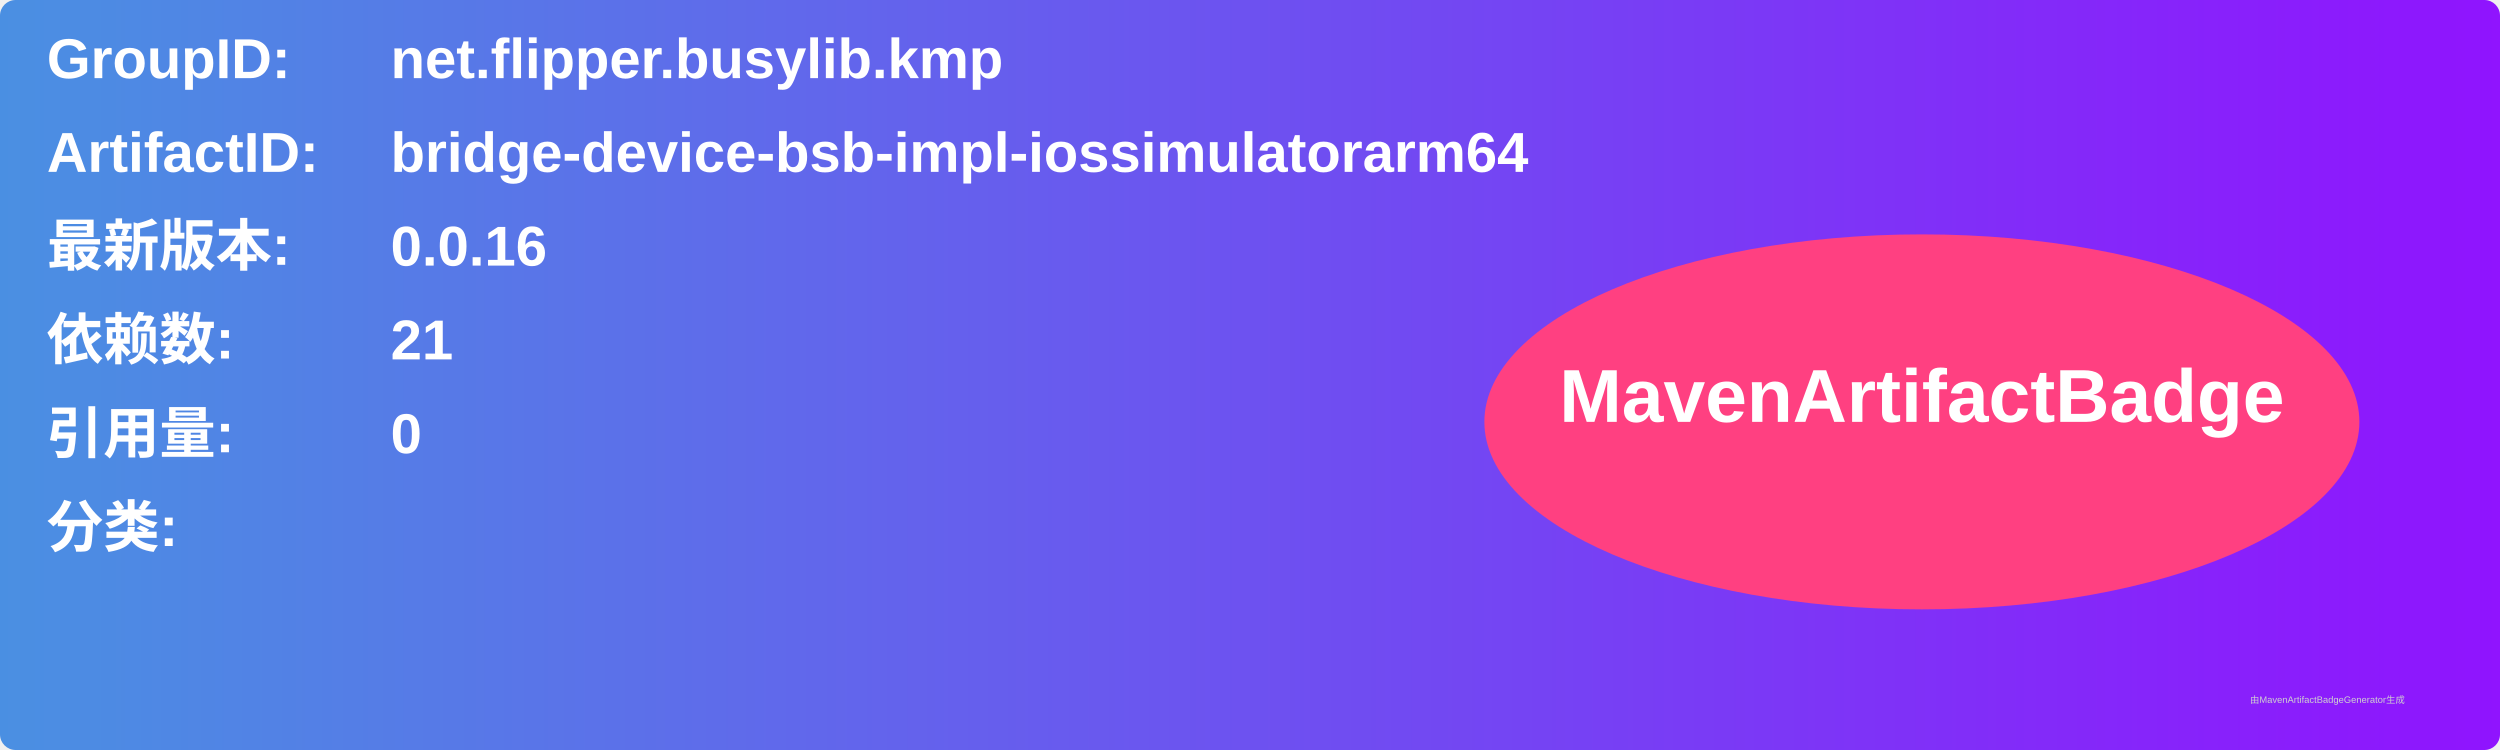
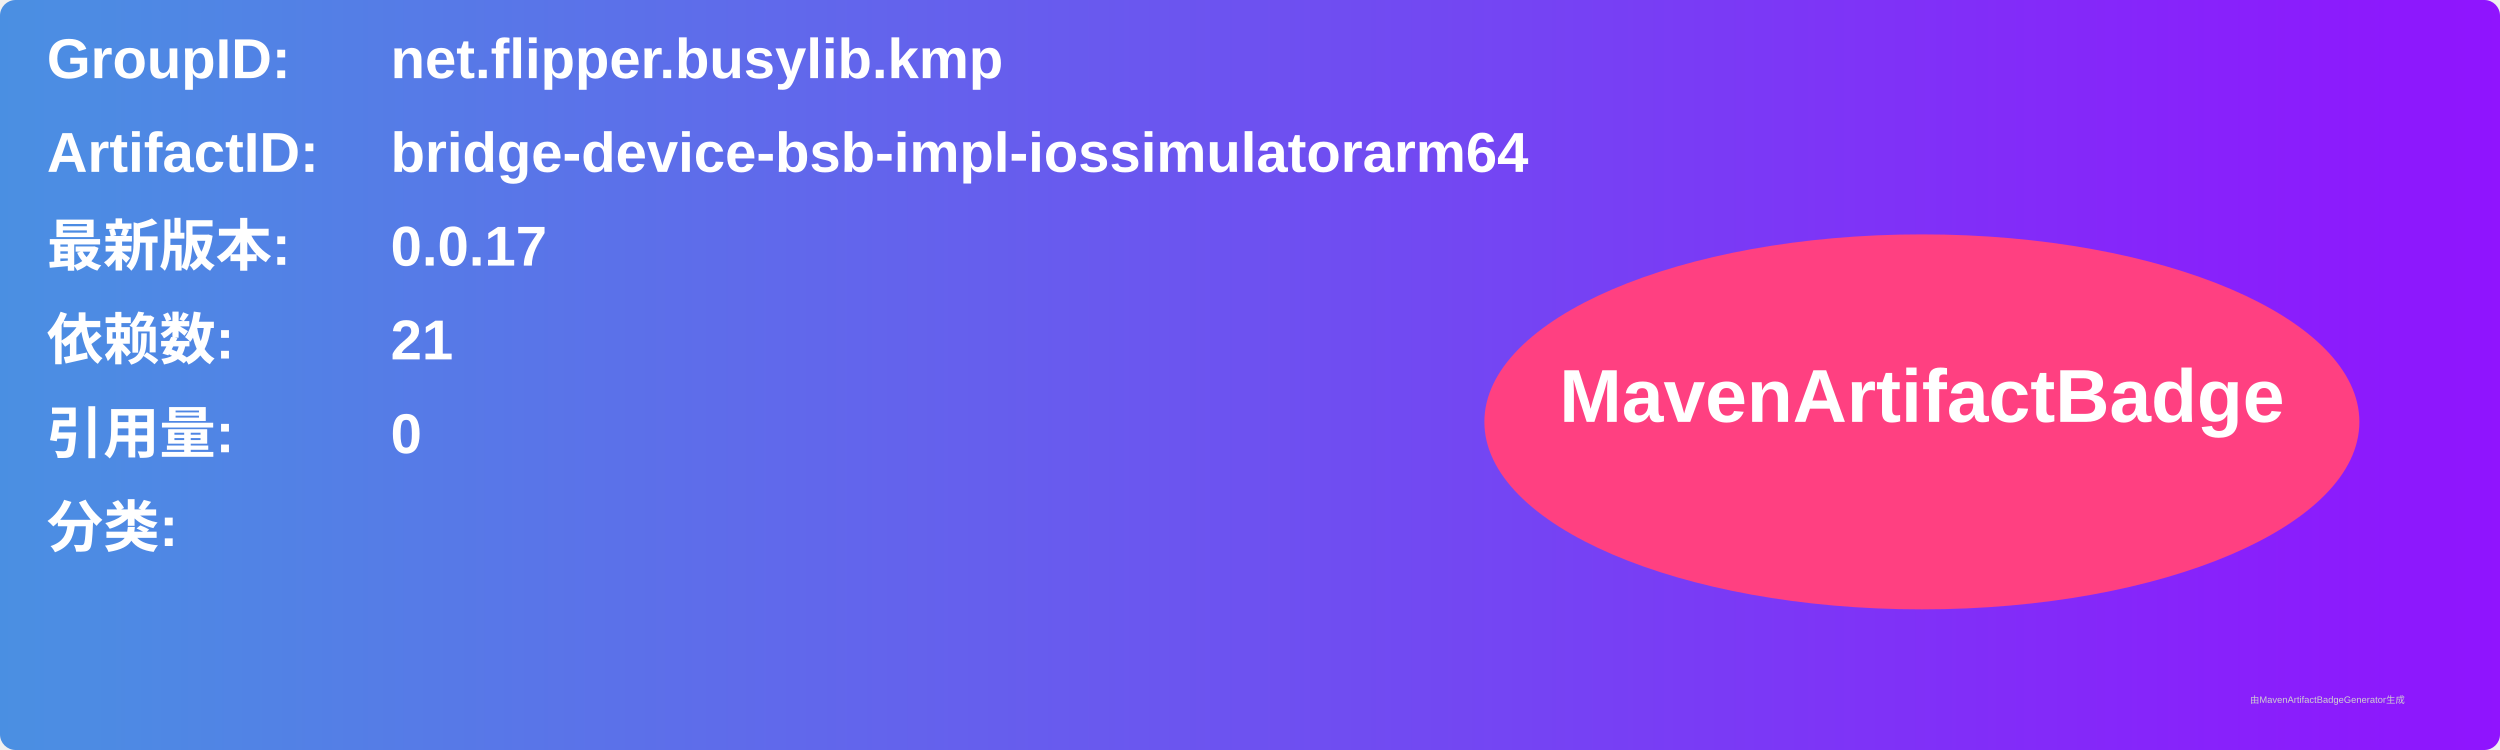
<svg xmlns="http://www.w3.org/2000/svg" width="800" height="240" viewBox="0 0 800 240">
  <linearGradient id="grad" x1="0%" y1="0%" x2="100%" y2="0%">
    <stop offset="0%" stop-color="#4a90e2" />
    <stop offset="100%" stop-color="#9013fe" />
  </linearGradient>
  <rect width="100%" height="100%" rx="5" ry="5" fill="url(#grad)" />
  <g transform="translate(15, 15)">
    <text x="0" y="10" font-family="Arial" font-size="18" fill="white" font-weight="bold" width="260">GroupID:</text>
    <text x="110" y="10" font-family="Arial" font-size="18" fill="white" font-weight="bold" width="460">net.flipper.busylib.kmp</text>
    <text x="0" y="40" font-family="Arial" font-size="18" fill="white" font-weight="bold" width="260">ArtifactID:</text>
    <text x="110" y="40" font-family="Arial" font-size="18" fill="white" font-weight="bold" width="460">bridge-device-bsb-impl-iossimulatorarm64</text>
    <text x="0" y="70" font-family="Arial" font-size="18" fill="white" font-weight="bold">最新版本:</text>
    <text x="110" y="70" font-family="Arial" font-size="18" fill="white" font-weight="bold">
-       <tspan font-weight="bold">0.0.16</tspan>
+       <tspan font-weight="bold">0.0.17</tspan>
    </text>
    <text x="0" y="100" font-family="Arial" font-size="18" fill="white" font-weight="bold">依赖数: </text>
    <text x="110" y="100" font-family="Arial" font-size="18" fill="white">
      <tspan font-weight="bold">21</tspan>
    </text>
    <text x="0" y="130" font-family="Arial" font-size="18" fill="white" font-weight="bold">引用量: </text>
    <text x="110" y="130" font-family="Arial" font-size="18" fill="white">
      <tspan font-weight="bold">0</tspan>
    </text>
    <text x="0" y="160" font-family="Arial" font-size="18" fill="white" font-weight="bold">分类:</text>
    <text x="10" y="190" font-family="Arial" font-size="10" fill="white">
      <tspan font-weight="bold" />
    </text>
    <ellipse cx="600" cy="120" rx="140" ry="60" fill="#ff4081" />
    <text x="600" y="120" text-anchor="middle" font-family="Arial" font-size="24" fill="white" font-weight="bold">MavenArtifactBadge</text>
  </g>
  <text x="720" y="225" font-family="Arial" font-size="3" fill="#d0d0d0">由MavenArtifactBadgeGenerator生成</text>
</svg>
